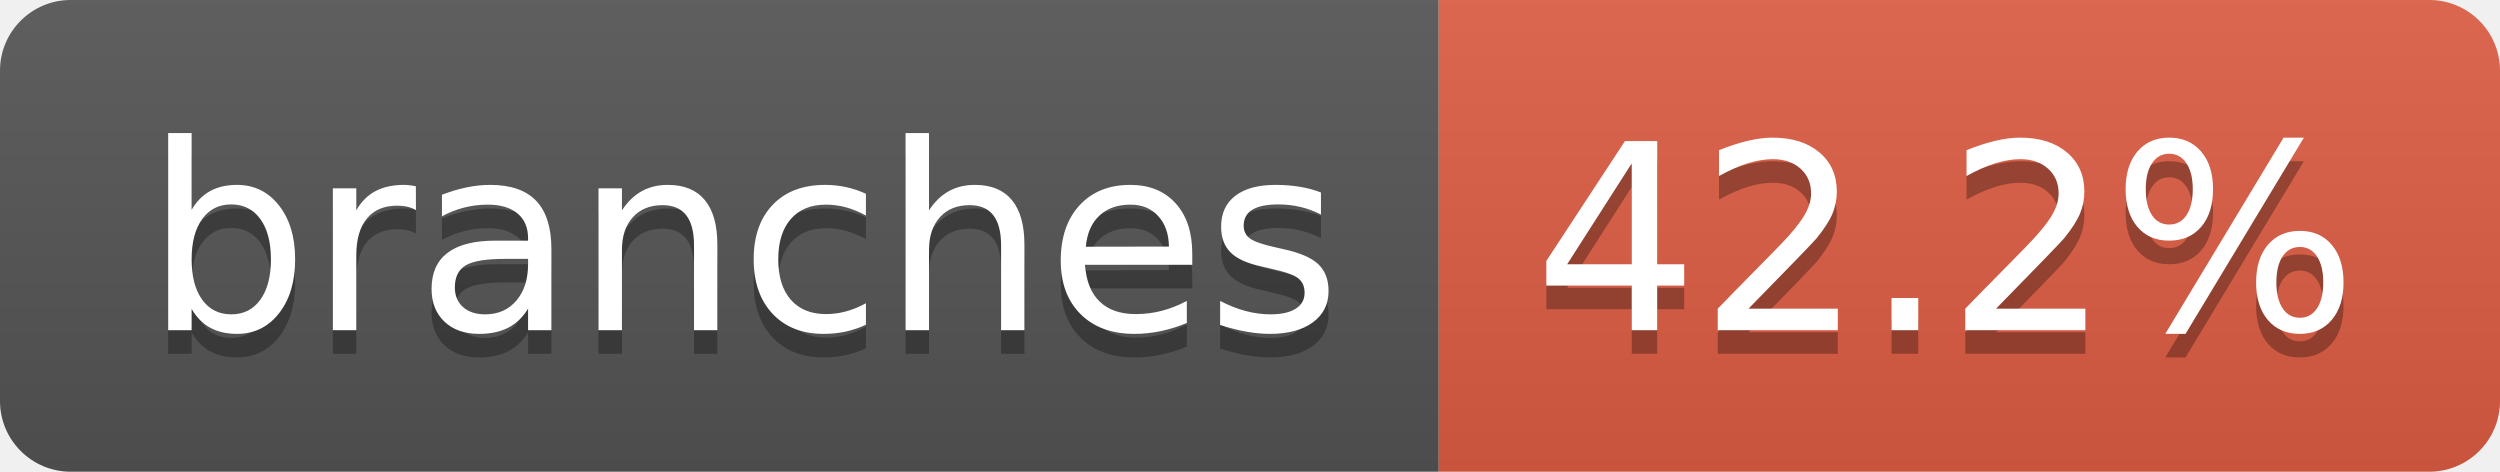
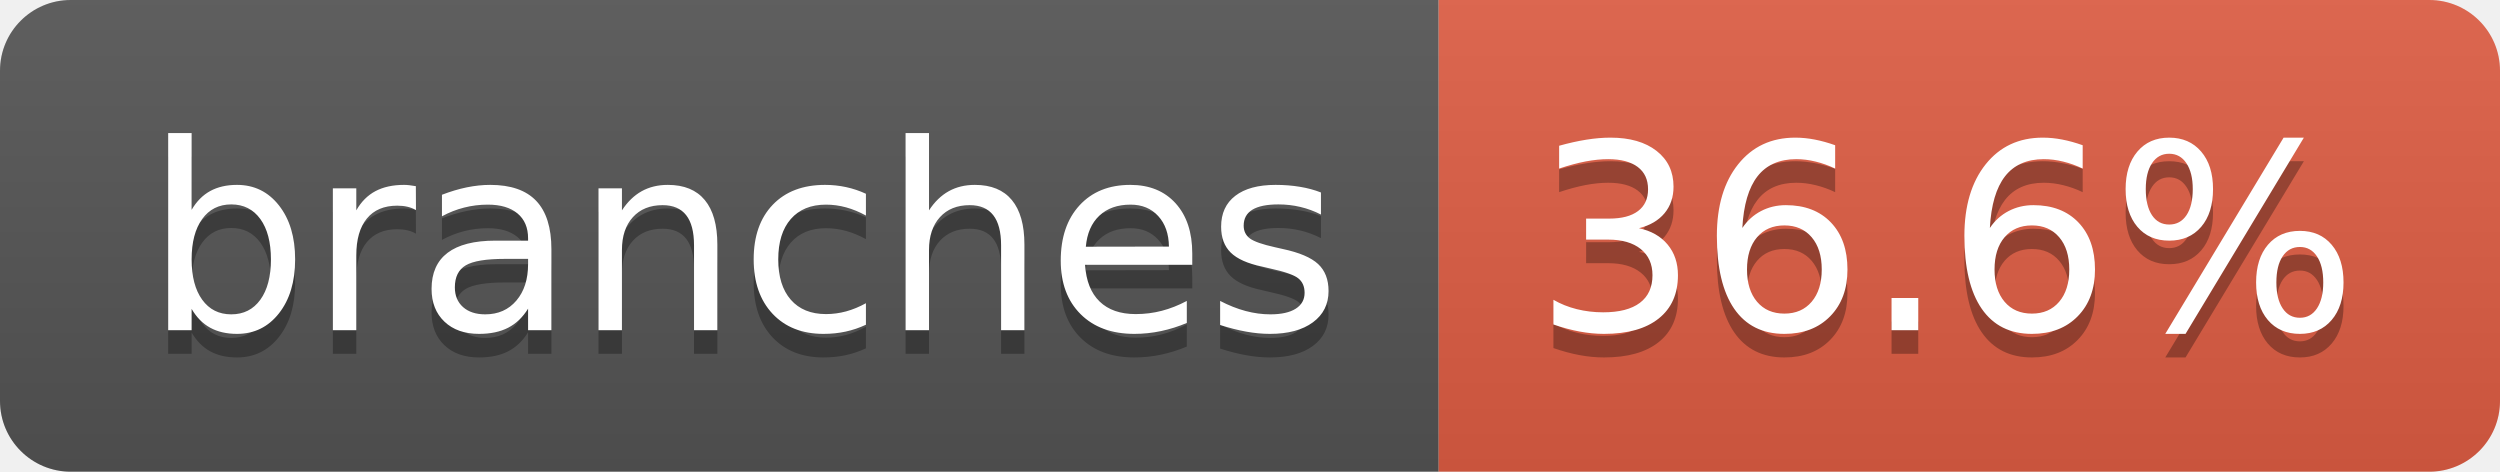
- <svg xmlns="http://www.w3.org/2000/svg" width="106" height="20" role="img" aria-label="branches: 42.2%">
+ <svg xmlns="http://www.w3.org/2000/svg" width="106" height="20" role="img" aria-label="branches: 36.6%">
  <linearGradient id="s" x2="0" y2="100%">
    <stop offset="0" stop-color="#bbb" stop-opacity=".1" />
    <stop offset="1" stop-opacity=".1" />
  </linearGradient>
  <clipPath id="r">
    <rect width="106" height="20" rx="3" fill="#fff" />
  </clipPath>
  <g clip-path="url(#r)">
    <rect width="61" height="20" fill="#555" />
    <rect x="61" width="45" height="20" fill="#e05d44" />
    <rect width="106" height="20" fill="url(#s)" />
  </g>
  <g fill="#fff" text-anchor="middle" font-family="Verdana,Geneva,DejaVu Sans,sans-serif" text-rendering="geometricPrecision" font-size="110">
    <text aria-hidden="true" x="315" y="150" fill="#010101" fill-opacity=".3" transform="scale(.1)" textLength="507">branches</text>
    <text x="315" y="140" transform="scale(.1)" fill="#fff" textLength="507">branches</text>
-     <text aria-hidden="true" x="825" y="150" fill="#010101" fill-opacity=".3" transform="scale(.1)" textLength="350">42.2%</text>
-     <text x="825" y="140" transform="scale(.1)" fill="#fff" textLength="350">42.2%</text>
+     <text aria-hidden="true" x="825" y="150" fill="#010101" fill-opacity=".3" transform="scale(.1)" textLength="350">36.6%</text>
+     <text x="825" y="140" transform="scale(.1)" fill="#fff" textLength="350">36.6%</text>
  </g>
</svg>
